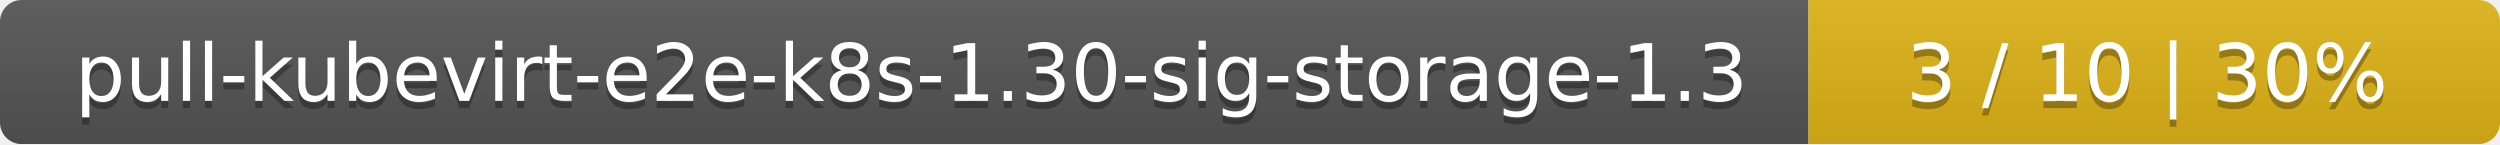
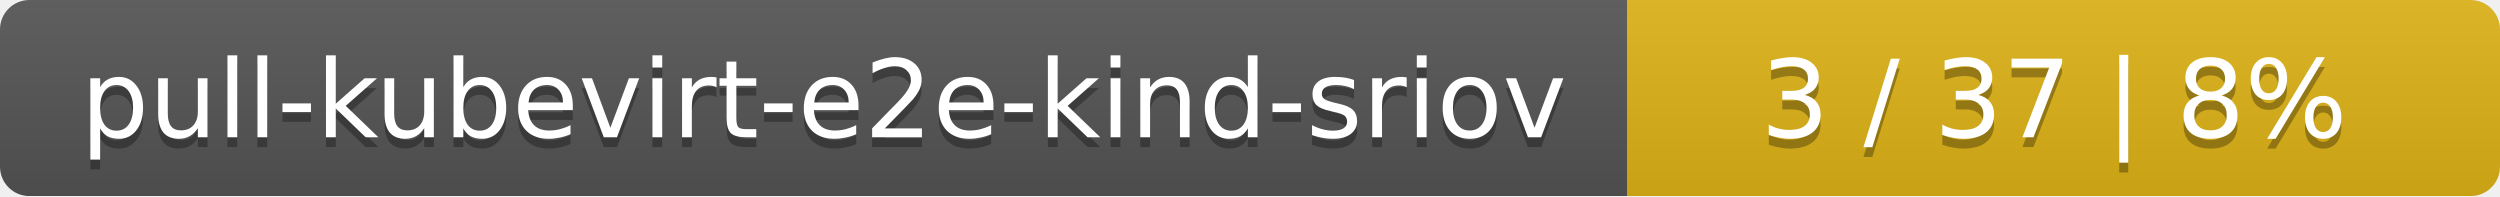
- <svg xmlns="http://www.w3.org/2000/svg" width="347" height="20">
+ <svg xmlns="http://www.w3.org/2000/svg" width="255" height="20">
  <linearGradient id="smooth" x2="0" y2="100%">
    <stop offset="0" stop-color="#bbb" stop-opacity=".1" />
    <stop offset="1" stop-opacity=".1" />
  </linearGradient>
  <mask id="round">
-     <rect width="347" height="20" rx="3" fill="#fff" />
+     <rect width="255" height="20" rx="3" fill="#fff" />
  </mask>
  <g mask="url(#round)">
-     <rect width="251" height="20" fill="#555" />
-     <rect x="251" width="96" height="20" fill="#dfb317" />
-     <rect width="347" height="20" fill="url(#smooth)" />
+     <rect width="166" height="20" fill="#555" />
+     <rect x="166" width="89" height="20" fill="#dfb317" />
+     <rect width="255" height="20" fill="url(#smooth)" />
  </g>
  <g fill="#fff" text-anchor="middle" font-family="DejaVu Sans,Verdana,Geneva,sans-serif" font-size="11">
-     <text x="126.5" y="15" fill="#010101" fill-opacity=".3">pull-kubevirt-e2e-k8s-1.30-sig-storage-1.3</text>
-     <text x="126.5" y="14">pull-kubevirt-e2e-k8s-1.30-sig-storage-1.3</text>
-     <text x="298" y="15" fill="#010101" fill-opacity=".3">3 / 10    |    30%</text>
-     <text x="298" y="14">3 / 10    |    30%</text>
+     <text x="84" y="15" fill="#010101" fill-opacity=".3">pull-kubevirt-e2e-kind-sriov</text>
+     <text x="84" y="14">pull-kubevirt-e2e-kind-sriov</text>
+     <text x="209.5" y="15" fill="#010101" fill-opacity=".3">3 / 37    |    8%</text>
+     <text x="209.5" y="14">3 / 37    |    8%</text>
  </g>
</svg>
